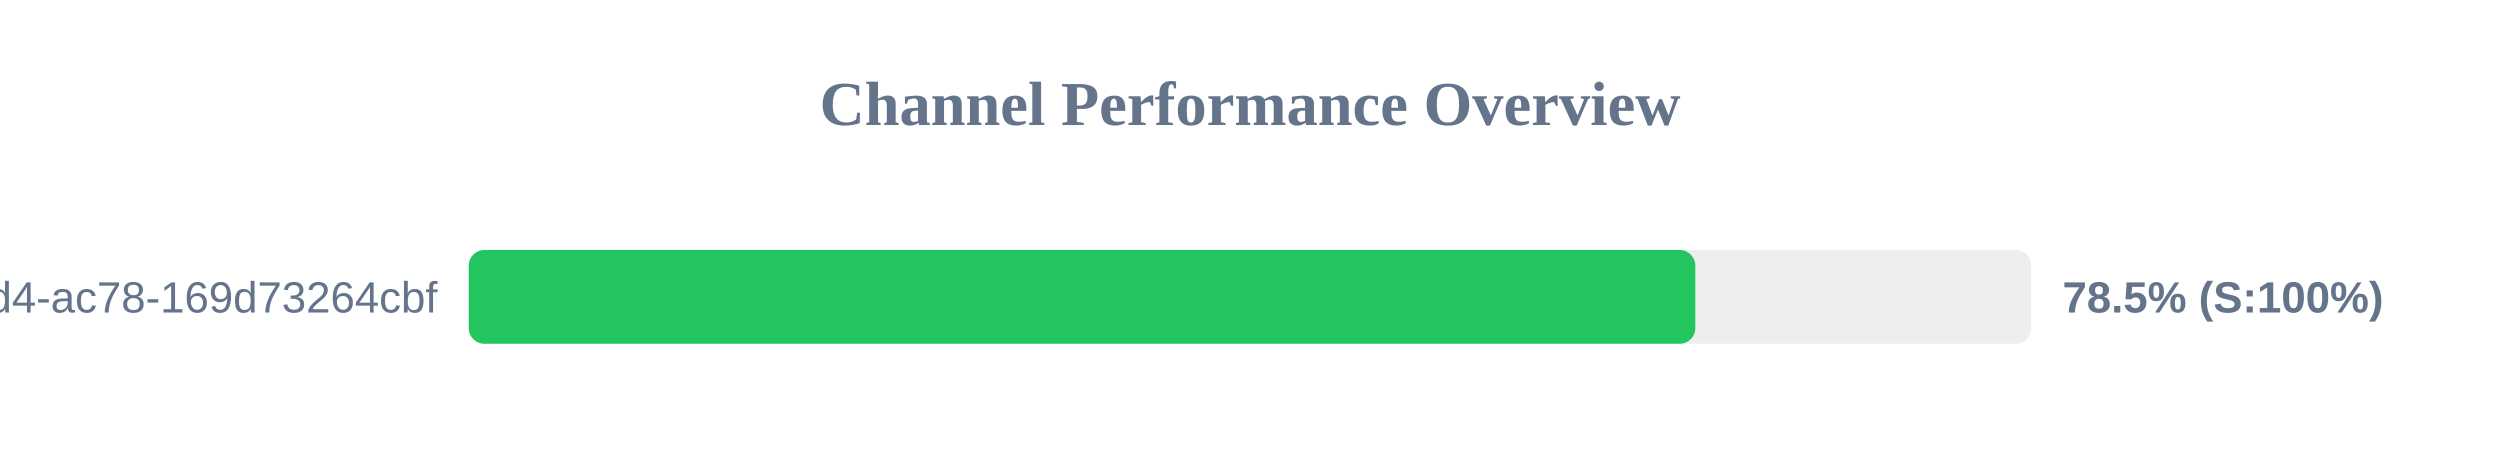
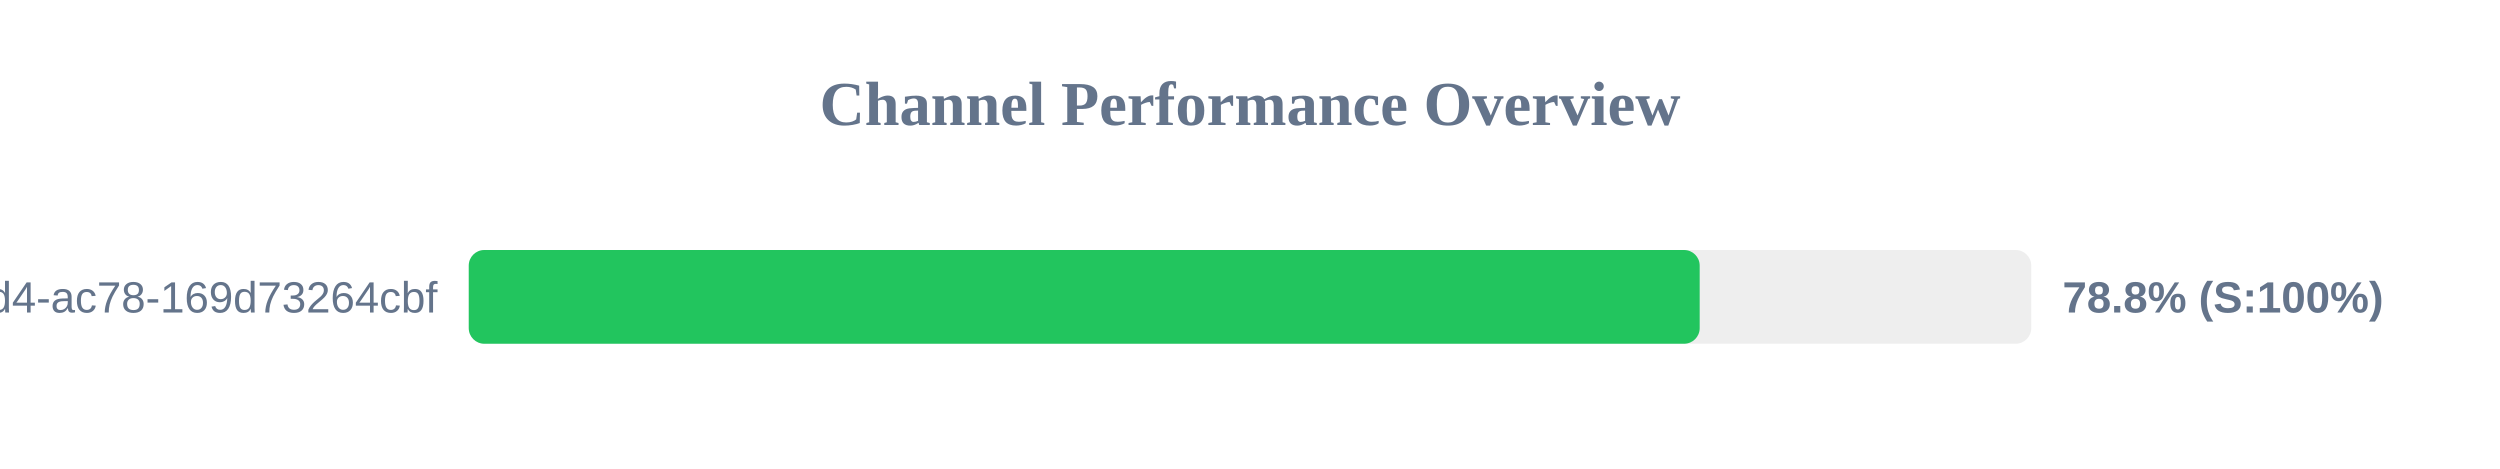
<svg xmlns="http://www.w3.org/2000/svg" width="800" height="150" version="1.1">
  <style>
        .row { font: 14px Arial; fill: #64748b; }
        .score { font: bold 14px Arial; fill: #64748b; }
    </style>
  <text x="400" y="40" text-anchor="middle" font-size="20px" font-weight="bold" fill="#64748b">Channel Performance Overview</text>
  <rect x="150" y="80" width="500" height="30" fill="#eee" rx="5" />
-   <rect x="150" y="80" width="392.5" height="30" fill="#22c55e" rx="5" />
+   <rect x="150" y="80" width="393.9" height="30" fill="#22c55e" rx="5" />
  <text x="140" y="100" text-anchor="end" class="row">?uuid=48c2c901-72e6-46d4-ac78-169d73264cbf</text>
-   <text x="660" y="100" text-anchor="start" class="score">78.5% (S:100%)</text>
+   <text x="660" y="100" text-anchor="start" class="score">78.8% (S:100%)</text>
</svg>
